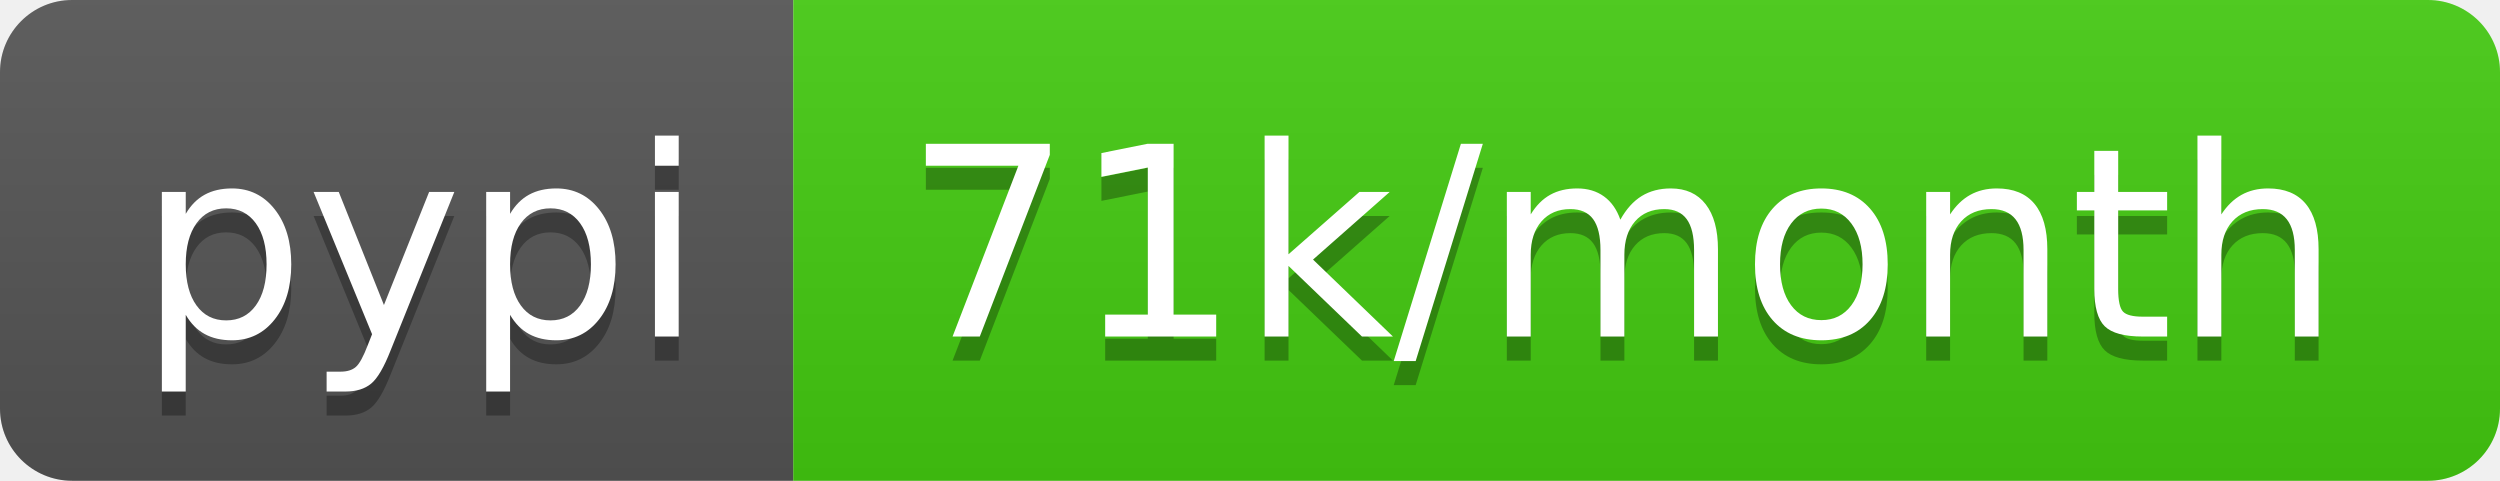
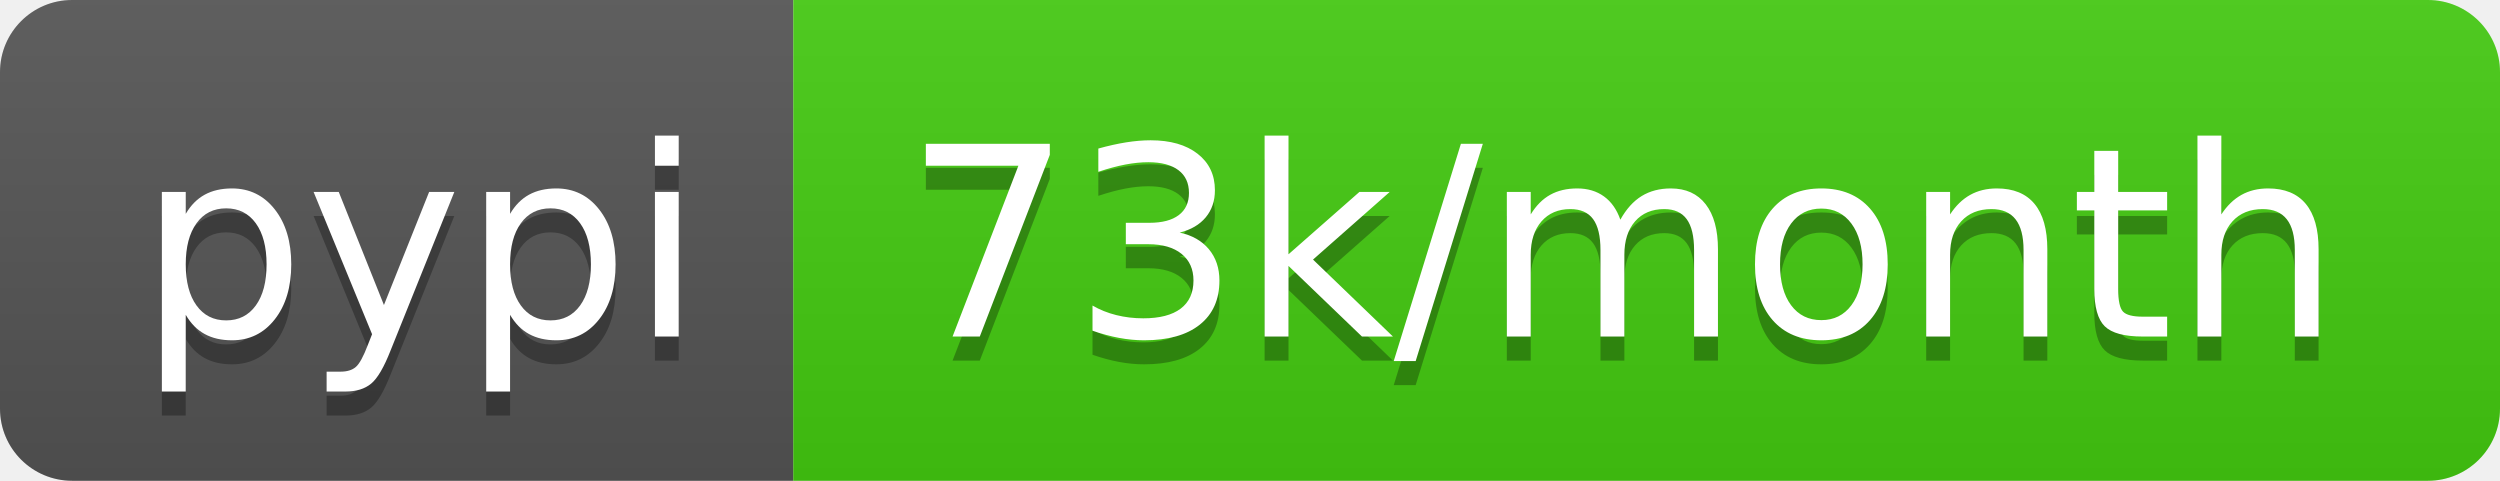
<svg xmlns="http://www.w3.org/2000/svg" width="104" height="20">
  <linearGradient id="b" x2="0" y2="100%">
    <stop offset="0" stop-color="#bbb" stop-opacity=".1" />
    <stop offset="1" stop-opacity=".1" />
  </linearGradient>
  <clipPath id="a">
    <rect width="104" height="20" rx="3" fill="#fff" />
  </clipPath>
  <g clip-path="url(#a)">
    <path fill="#555" d="M0 0h33v20H0z" />
    <path fill="#4c1" d="M33 0h71v20H33z" />
    <path fill="url(#b)" d="M0 0h104v20H0z" />
  </g>
  <g fill="#fff" text-anchor="middle" font-family="DejaVu Sans,Verdana,Geneva,sans-serif" font-size="110">
    <text x="175" y="150" fill="#010101" fill-opacity=".3" transform="scale(.1)" textLength="230">pypi</text>
    <text x="175" y="140" transform="scale(.1)" textLength="230">pypi</text>
-     <text x="675" y="150" fill="#010101" fill-opacity=".3" transform="scale(.1)" textLength="610">71k/month</text>
-     <text x="675" y="140" transform="scale(.1)" textLength="610">71k/month</text>
+     <text x="675" y="150" fill="#010101" fill-opacity=".3" transform="scale(.1)" textLength="610">73k/month</text>
+     <text x="675" y="140" transform="scale(.1)" textLength="610">73k/month</text>
  </g>
</svg>
